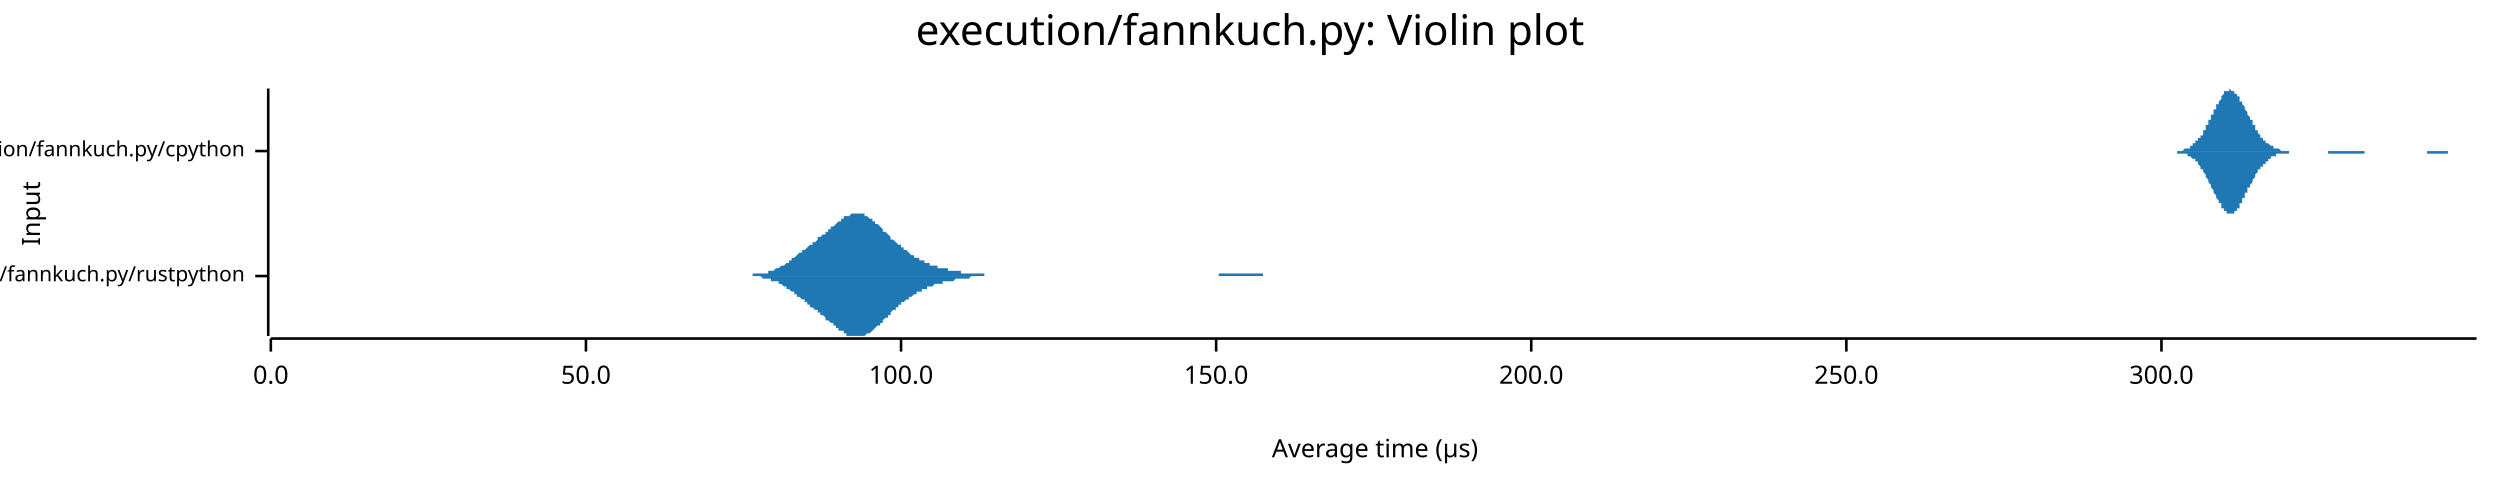
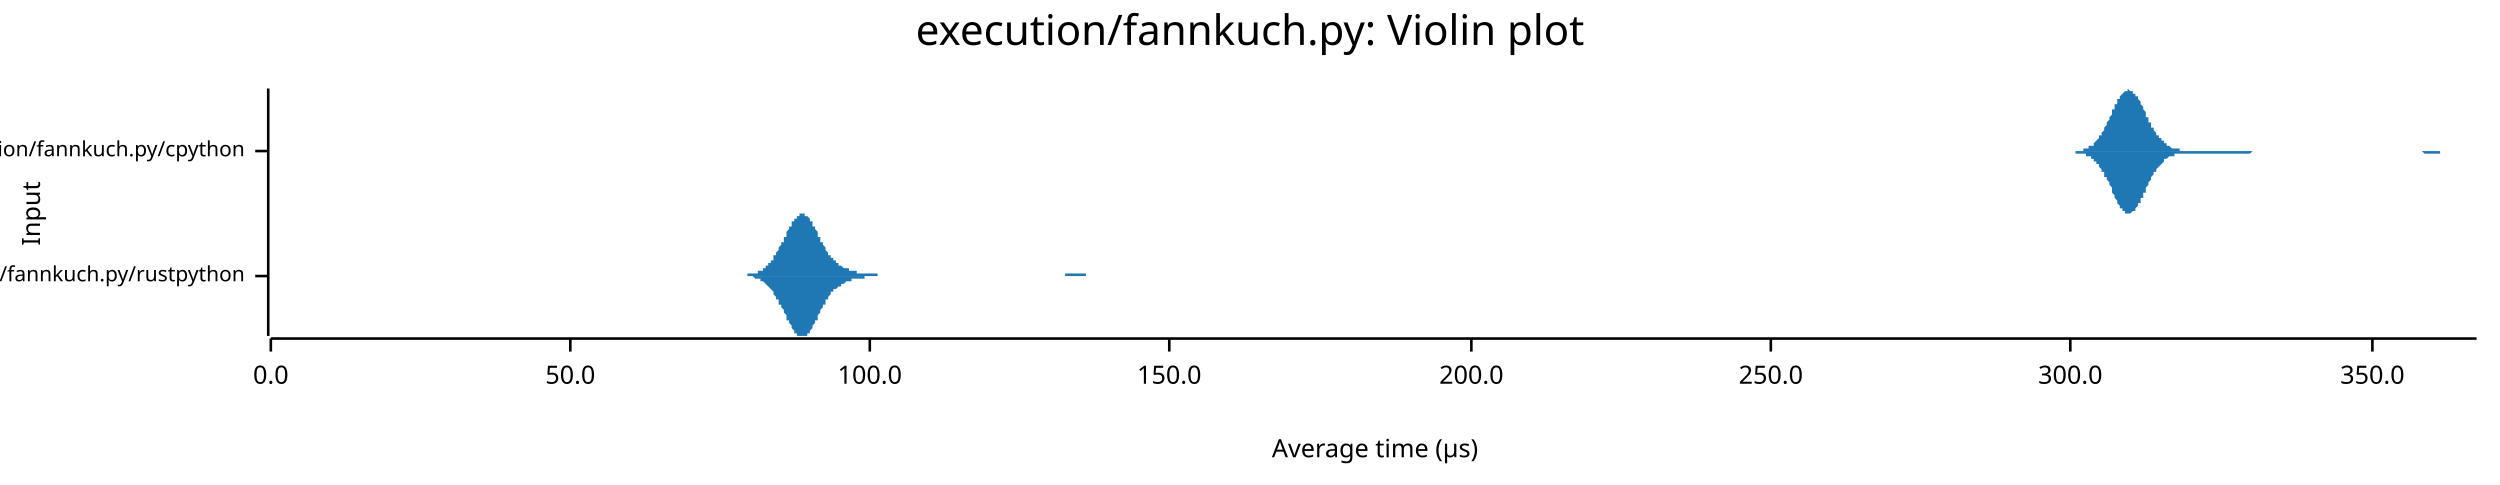
<svg xmlns="http://www.w3.org/2000/svg" width="960" height="186" viewBox="0 0 960 186">
  <text x="480" y="5" dy="0.76em" text-anchor="middle" font-family="sans-serif" font-size="16.129" opacity="1" fill="#000000">
execution/fannkuch.py: Violin plot
</text>
  <text x="8" y="82" dy="0.76em" text-anchor="middle" font-family="sans-serif" font-size="9.677" opacity="1" fill="#000000" transform="rotate(270, 8, 82)">
Input
</text>
  <text x="528" y="178" dy="-0.5ex" text-anchor="middle" font-family="sans-serif" font-size="9.677" opacity="1" fill="#000000">
Average time (µs)
</text>
  <polyline fill="none" opacity="1" stroke="#000000" stroke-width="1" points="103,34 103,129 " />
  <text x="94" y="106" dy="0.5ex" text-anchor="end" font-family="sans-serif" font-size="8.065" opacity="1" fill="#000000">
execution/fannkuch.py/rustpython
</text>
  <polyline fill="none" opacity="1" stroke="#000000" stroke-width="1" points="98,106 103,106 " />
  <text x="94" y="58" dy="0.5ex" text-anchor="end" font-family="sans-serif" font-size="8.065" opacity="1" fill="#000000">
execution/fannkuch.py/cpython
</text>
  <polyline fill="none" opacity="1" stroke="#000000" stroke-width="1" points="98,58 103,58 " />
  <polyline fill="none" opacity="1" stroke="#000000" stroke-width="1" points="104,130 951,130 " />
  <text x="104" y="140" dy="0.76em" text-anchor="middle" font-family="sans-serif" font-size="9.677" opacity="1" fill="#000000">
0.0
</text>
  <polyline fill="none" opacity="1" stroke="#000000" stroke-width="1" points="104,130 104,135 " />
-   <text x="225" y="140" dy="0.76em" text-anchor="middle" font-family="sans-serif" font-size="9.677" opacity="1" fill="#000000">
+   <text x="219" y="140" dy="0.76em" text-anchor="middle" font-family="sans-serif" font-size="9.677" opacity="1" fill="#000000">
50.0
</text>
-   <polyline fill="none" opacity="1" stroke="#000000" stroke-width="1" points="225,130 225,135 " />
-   <text x="346" y="140" dy="0.76em" text-anchor="middle" font-family="sans-serif" font-size="9.677" opacity="1" fill="#000000">
+   <polyline fill="none" opacity="1" stroke="#000000" stroke-width="1" points="219,130 219,135 " />
+   <text x="334" y="140" dy="0.76em" text-anchor="middle" font-family="sans-serif" font-size="9.677" opacity="1" fill="#000000">
100.0
</text>
-   <polyline fill="none" opacity="1" stroke="#000000" stroke-width="1" points="346,130 346,135 " />
-   <text x="467" y="140" dy="0.76em" text-anchor="middle" font-family="sans-serif" font-size="9.677" opacity="1" fill="#000000">
+   <polyline fill="none" opacity="1" stroke="#000000" stroke-width="1" points="334,130 334,135 " />
+   <text x="449" y="140" dy="0.76em" text-anchor="middle" font-family="sans-serif" font-size="9.677" opacity="1" fill="#000000">
150.0
</text>
-   <polyline fill="none" opacity="1" stroke="#000000" stroke-width="1" points="467,130 467,135 " />
-   <text x="588" y="140" dy="0.76em" text-anchor="middle" font-family="sans-serif" font-size="9.677" opacity="1" fill="#000000">
+   <polyline fill="none" opacity="1" stroke="#000000" stroke-width="1" points="449,130 449,135 " />
+   <text x="565" y="140" dy="0.76em" text-anchor="middle" font-family="sans-serif" font-size="9.677" opacity="1" fill="#000000">
200.0
</text>
-   <polyline fill="none" opacity="1" stroke="#000000" stroke-width="1" points="588,130 588,135 " />
-   <text x="709" y="140" dy="0.76em" text-anchor="middle" font-family="sans-serif" font-size="9.677" opacity="1" fill="#000000">
+   <polyline fill="none" opacity="1" stroke="#000000" stroke-width="1" points="565,130 565,135 " />
+   <text x="680" y="140" dy="0.76em" text-anchor="middle" font-family="sans-serif" font-size="9.677" opacity="1" fill="#000000">
250.0
</text>
-   <polyline fill="none" opacity="1" stroke="#000000" stroke-width="1" points="709,130 709,135 " />
-   <text x="830" y="140" dy="0.76em" text-anchor="middle" font-family="sans-serif" font-size="9.677" opacity="1" fill="#000000">
+   <polyline fill="none" opacity="1" stroke="#000000" stroke-width="1" points="680,130 680,135 " />
+   <text x="795" y="140" dy="0.76em" text-anchor="middle" font-family="sans-serif" font-size="9.677" opacity="1" fill="#000000">
300.0
</text>
-   <polyline fill="none" opacity="1" stroke="#000000" stroke-width="1" points="830,130 830,135 " />
-   <polygon opacity="1" fill="#1F78B4" points="282,106 282,106 283,106 283,106 284,106 284,106 285,106 285,106 285,106 286,106 286,106 287,106 287,106 288,106 288,106 289,106 289,105 289,105 290,105 290,105 291,105 291,105 292,105 292,105 292,105 293,105 293,105 294,105 294,105 295,105 295,104 296,104 296,104 296,104 297,104 297,104 298,103 298,103 299,103 299,103 299,103 300,102 300,102 301,102 301,102 302,101 302,101 303,101 303,100 303,100 304,100 304,99 305,99 305,99 306,98 306,98 306,98 307,97 307,97 308,97 308,96 309,96 309,96 310,95 310,95 310,95 311,94 311,94 312,94 312,93 313,93 313,93 314,92 314,92 314,91 315,91 315,91 316,90 316,90 317,90 317,89 317,89 318,89 318,88 319,88 319,87 320,87 320,87 321,86 321,86 321,86 322,85 322,85 323,85 323,84 324,84 324,84 324,83 325,83 325,83 326,83 326,83 327,82 327,82 328,82 328,82 328,82 329,82 329,82 330,82 330,82 331,82 331,82 332,82 332,83 332,83 333,83 333,83 334,84 334,84 335,84 335,85 335,85 336,85 336,86 337,86 337,86 338,87 338,87 339,88 339,88 339,89 340,89 340,89 341,90 341,90 342,91 342,91 342,92 343,92 343,92 344,93 344,93 345,94 345,94 346,94 346,95 346,95 347,95 347,96 348,96 348,96 349,97 349,97 349,97 350,98 350,98 351,98 351,99 352,99 352,99 353,99 353,100 353,100 354,100 354,100 355,100 355,101 356,101 356,101 357,101 357,101 357,102 358,102 358,102 359,102 359,102 360,102 360,102 360,103 361,103 361,103 362,103 362,103 363,103 363,103 364,103 364,103 364,104 365,104 365,104 366,104 366,104 367,104 367,104 367,104 368,104 368,104 369,104 369,105 370,105 370,105 371,105 371,105 371,105 372,105 372,105 373,105 373,105 374,105 374,105 374,105 375,105 375,105 376,105 376,105 377,105 377,105 378,105 378,105 378,106 379,106 379,106 380,106 380,106 381,106 381,106 382,106 382,106 382,106 383,106 383,106 384,106 384,106 385,106 385,106 385,106 386,106 386,106 387,106 387,106 388,106 388,106 389,106 389,106 389,106 390,106 390,106 391,106 391,106 392,106 392,106 392,106 393,106 393,106 394,106 394,106 395,106 395,106 396,106 396,106 396,106 397,106 397,106 398,106 398,106 399,106 399,106 400,106 400,106 400,106 401,106 401,106 402,106 402,106 403,106 403,106 403,106 404,106 404,106 405,106 405,106 406,106 406,106 407,106 407,106 407,106 408,106 408,106 409,106 409,106 410,106 410,106 410,106 411,106 411,106 412,106 412,106 413,106 413,106 414,106 414,106 414,106 415,106 415,106 416,106 416,106 417,106 417,106 417,106 418,106 418,106 419,106 419,106 420,106 420,106 421,106 421,106 421,106 422,106 422,106 423,106 423,106 424,106 424,106 425,106 425,106 425,106 426,106 426,106 427,106 427,106 428,106 428,106 428,106 429,106 429,106 430,106 430,106 431,106 431,106 432,106 432,106 432,106 433,106 433,106 434,106 434,106 435,106 435,106 435,106 436,106 436,106 437,106 437,106 438,106 438,106 439,106 439,106 439,106 440,106 440,106 441,106 441,106 442,106 442,106 442,106 443,106 443,106 444,106 444,106 445,106 445,106 446,106 446,106 446,106 447,106 447,106 448,106 448,106 449,106 449,106 450,106 450,106 450,106 451,106 451,106 452,106 452,106 453,106 453,106 453,106 454,106 454,106 455,106 455,106 456,106 456,106 457,106 457,106 457,106 458,106 458,106 459,106 459,106 460,106 460,106 460,106 461,106 461,106 462,106 462,106 463,106 463,106 464,106 464,106 464,106 465,106 465,106 466,106 466,106 467,106 467,106 468,106 468,105 468,105 469,105 469,105 470,105 470,105 471,105 471,105 471,105 472,105 472,105 473,105 473,105 474,105 474,105 475,105 475,105 475,105 476,105 476,105 477,105 477,105 478,105 478,105 478,105 479,105 479,105 480,105 480,105 481,105 481,105 482,105 482,105 482,105 483,105 483,105 484,105 484,105 485,105 485,106 485,106 486,106 486,106 487,106 487,106 488,106 488,106 489,106 489,106 489,106 490,106 490,106 491,106 491,106 492,106 492,106 493,106 493,106 493,106 494,106 494,106 495,106 495,106 496,106 496,106 496,106 497,106 497,106 498,106 498,106 499,106 499,106 500,106 500,106 500,106 501,106 501,106 282,106 " />
-   <polygon opacity="1" fill="#1F78B4" points="282,106 282,106 283,106 283,106 284,106 284,106 285,106 285,106 285,106 286,106 286,106 287,106 287,106 288,106 288,106 289,106 289,106 289,106 290,106 290,106 291,106 291,106 292,106 292,106 292,106 293,107 293,107 294,107 294,107 295,107 295,107 296,107 296,107 296,108 297,108 297,108 298,108 298,108 299,108 299,109 299,109 300,109 300,109 301,110 301,110 302,110 302,111 303,111 303,111 303,111 304,112 304,112 305,112 305,113 306,113 306,113 306,114 307,114 307,114 308,115 308,115 309,115 309,116 310,116 310,117 310,117 311,117 311,118 312,118 312,118 313,119 313,119 314,119 314,120 314,120 315,120 315,121 316,121 316,121 317,122 317,122 317,123 318,123 318,123 319,124 319,124 320,124 320,125 321,125 321,126 321,126 322,126 322,127 323,127 323,127 324,127 324,128 324,128 325,128 325,129 326,129 326,129 327,129 327,129 328,129 328,129 328,129 329,129 329,129 330,129 330,129 331,129 331,129 332,129 332,129 332,129 333,128 333,128 334,128 334,128 335,127 335,127 335,127 336,126 336,126 337,125 337,125 338,125 338,124 339,124 339,123 339,123 340,122 340,122 341,122 341,121 342,121 342,120 342,120 343,119 343,119 344,119 344,118 345,118 345,117 346,117 346,117 346,116 347,116 347,116 348,115 348,115 349,115 349,114 349,114 350,114 350,114 351,113 351,113 352,113 352,112 353,112 353,112 353,112 354,112 354,111 355,111 355,111 356,111 356,110 357,110 357,110 357,110 358,110 358,110 359,109 359,109 360,109 360,109 360,109 361,109 361,109 362,109 362,108 363,108 363,108 364,108 364,108 364,108 365,108 365,108 366,108 366,108 367,107 367,107 367,107 368,107 368,107 369,107 369,107 370,107 370,107 371,107 371,107 371,107 372,107 372,107 373,106 373,106 374,106 374,106 374,106 375,106 375,106 376,106 376,106 377,106 377,106 378,106 378,106 378,106 379,106 379,106 380,106 380,106 381,106 381,106 382,106 382,106 382,106 383,106 383,106 384,106 384,106 385,106 385,106 385,106 386,106 386,106 387,106 387,106 388,106 388,106 389,106 389,106 389,106 390,106 390,106 391,106 391,106 392,106 392,106 392,106 393,106 393,106 394,106 394,106 395,106 395,106 396,106 396,106 396,106 397,106 397,106 398,106 398,106 399,106 399,106 400,106 400,106 400,106 401,106 401,106 402,106 402,106 403,106 403,106 403,106 404,106 404,106 405,106 405,106 406,106 406,106 407,106 407,106 407,106 408,106 408,106 409,106 409,106 410,106 410,106 410,106 411,106 411,106 412,106 412,106 413,106 413,106 414,106 414,106 414,106 415,106 415,106 416,106 416,106 417,106 417,106 417,106 418,106 418,106 419,106 419,106 420,106 420,106 421,106 421,106 421,106 422,106 422,106 423,106 423,106 424,106 424,106 425,106 425,106 425,106 426,106 426,106 427,106 427,106 428,106 428,106 428,106 429,106 429,106 430,106 430,106 431,106 431,106 432,106 432,106 432,106 433,106 433,106 434,106 434,106 435,106 435,106 435,106 436,106 436,106 437,106 437,106 438,106 438,106 439,106 439,106 439,106 440,106 440,106 441,106 441,106 442,106 442,106 442,106 443,106 443,106 444,106 444,106 445,106 445,106 446,106 446,106 446,106 447,106 447,106 448,106 448,106 449,106 449,106 450,106 450,106 450,106 451,106 451,106 452,106 452,106 453,106 453,106 453,106 454,106 454,106 455,106 455,106 456,106 456,106 457,106 457,106 457,106 458,106 458,106 459,106 459,106 460,106 460,106 460,106 461,106 461,106 462,106 462,106 463,106 463,106 464,106 464,106 464,106 465,106 465,106 466,106 466,106 467,106 467,106 468,106 468,106 468,106 469,106 469,106 470,106 470,106 471,106 471,106 471,106 472,106 472,106 473,106 473,106 474,106 474,106 475,106 475,106 475,106 476,106 476,106 477,106 477,106 478,106 478,106 478,106 479,106 479,106 480,106 480,106 481,106 481,106 482,106 482,106 482,106 483,106 483,106 484,106 484,106 485,106 485,106 485,106 486,106 486,106 487,106 487,106 488,106 488,106 489,106 489,106 489,106 490,106 490,106 491,106 491,106 492,106 492,106 493,106 493,106 493,106 494,106 494,106 495,106 495,106 496,106 496,106 496,106 497,106 497,106 498,106 498,106 499,106 499,106 500,106 500,106 500,106 501,106 501,106 282,106 " />
-   <polygon opacity="1" fill="#1F78B4" points="830,58 831,58 831,58 831,58 831,58 832,58 832,58 832,58 832,58 833,58 833,58 833,58 833,58 834,58 834,58 834,58 834,58 834,58 835,58 835,58 835,58 835,58 836,58 836,58 836,58 836,58 837,58 837,58 837,58 837,58 838,58 838,58 838,58 838,58 839,57 839,57 839,57 839,57 840,57 840,57 840,57 840,57 840,57 841,57 841,56 841,56 841,56 842,56 842,56 842,56 842,55 843,55 843,55 843,55 843,54 844,54 844,54 844,54 844,53 845,53 845,53 845,52 845,52 846,52 846,51 846,51 846,50 847,50 847,50 847,49 847,49 847,48 848,48 848,47 848,47 848,46 849,46 849,45 849,45 849,44 850,44 850,43 850,43 850,42 851,42 851,41 851,41 851,40 852,40 852,39 852,39 852,39 853,38 853,38 853,37 853,37 853,37 854,36 854,36 854,36 854,35 855,35 855,35 855,35 855,35 856,35 856,35 856,35 856,34 857,35 857,35 857,35 857,35 858,35 858,35 858,35 858,36 859,36 859,36 859,36 859,37 860,37 860,37 860,38 860,38 860,39 861,39 861,39 861,40 861,40 862,41 862,41 862,42 862,42 863,43 863,43 863,44 863,44 864,45 864,45 864,46 864,46 865,46 865,47 865,47 865,48 866,48 866,49 866,49 866,49 866,50 867,50 867,51 867,51 867,51 868,52 868,52 868,52 868,53 869,53 869,53 869,53 869,54 870,54 870,54 870,54 870,55 871,55 871,55 871,55 871,55 872,56 872,56 872,56 872,56 873,56 873,56 873,57 873,57 873,57 874,57 874,57 874,57 874,57 875,57 875,57 875,57 875,57 876,58 876,58 876,58 876,58 877,58 877,58 877,58 877,58 878,58 878,58 878,58 878,58 879,58 879,58 879,58 879,58 879,58 880,58 880,58 880,58 880,58 881,58 881,58 881,58 881,58 882,58 882,58 882,58 882,58 883,58 883,58 883,58 883,58 884,58 884,58 884,58 884,58 885,58 885,58 885,58 885,58 886,58 886,58 886,58 886,58 886,58 887,58 887,58 887,58 887,58 888,58 888,58 888,58 888,58 889,58 889,58 889,58 889,58 890,58 890,58 890,58 890,58 891,58 891,58 891,58 891,58 892,58 892,58 892,58 892,58 892,58 893,58 893,58 893,58 893,58 894,58 894,58 894,58 894,58 895,58 895,58 895,58 895,58 896,58 896,58 896,58 896,58 897,58 897,58 897,58 897,58 898,58 898,58 898,58 898,58 899,58 899,58 899,58 899,58 899,58 900,58 900,58 900,58 900,58 901,58 901,58 901,58 901,58 902,58 902,58 902,58 902,58 903,58 903,58 903,58 903,58 904,58 904,58 904,58 904,58 905,58 905,58 905,58 905,58 905,58 906,58 906,58 906,58 906,58 907,58 907,58 907,58 907,58 908,58 908,58 908,58 908,58 909,58 909,58 909,58 909,58 910,58 910,58 910,58 910,58 911,58 911,58 911,58 911,58 912,58 912,58 912,58 912,58 912,58 913,58 913,58 913,58 913,58 914,58 914,58 914,58 914,58 915,58 915,58 915,58 915,58 916,58 916,58 916,58 916,58 917,58 917,58 917,58 917,58 918,58 918,58 918,58 918,58 918,58 919,58 919,58 919,58 919,58 920,58 920,58 920,58 920,58 921,58 921,58 921,58 921,58 922,58 922,58 922,58 922,58 923,58 923,58 923,58 923,58 924,58 924,58 924,58 924,58 925,58 925,58 925,58 925,58 925,58 926,58 926,58 926,58 926,58 927,58 927,58 927,58 927,58 928,58 928,58 928,58 928,58 929,58 929,58 929,58 929,58 930,58 930,58 930,58 930,58 931,58 931,58 931,58 931,58 931,58 932,58 932,58 932,58 932,58 933,58 933,58 933,58 933,58 934,58 934,58 934,58 934,58 935,58 935,58 935,58 935,58 936,58 936,58 936,58 936,58 937,58 937,58 937,58 937,58 938,58 938,58 938,58 938,58 938,58 939,58 939,58 939,58 939,58 940,58 940,58 940,58 940,58 941,58 941,58 941,58 941,58 942,58 942,58 942,58 942,58 943,58 943,58 943,58 943,58 944,58 944,58 944,58 944,58 944,58 945,58 945,58 945,58 945,58 946,58 946,58 946,58 946,58 947,58 947,58 947,58 947,58 948,58 948,58 948,58 948,58 949,58 949,58 949,58 949,58 950,58 950,58 950,58 950,58 951,58 951,58 830,58 " />
-   <polygon opacity="1" fill="#1F78B4" points="830,58 831,58 831,58 831,58 831,58 832,58 832,58 832,58 832,58 833,58 833,58 833,58 833,58 834,58 834,58 834,58 834,58 834,58 835,58 835,58 835,58 835,58 836,58 836,58 836,59 836,59 837,59 837,59 837,59 837,59 838,59 838,59 838,59 838,59 839,59 839,59 839,59 839,59 840,59 840,59 840,60 840,60 840,60 841,60 841,60 841,60 841,60 842,61 842,61 842,61 842,61 843,61 843,62 843,62 843,62 844,62 844,63 844,63 844,63 845,64 845,64 845,64 845,65 846,65 846,65 846,66 846,66 847,67 847,67 847,67 847,68 847,68 848,69 848,69 848,70 848,70 849,71 849,71 849,72 849,72 850,73 850,73 850,74 850,74 851,75 851,75 851,76 851,76 852,77 852,77 852,78 852,78 853,78 853,79 853,79 853,80 853,80 854,80 854,81 854,81 854,81 855,81 855,81 855,82 855,82 856,82 856,82 856,82 856,82 857,82 857,82 857,82 857,82 858,82 858,81 858,81 858,81 859,81 859,80 859,80 859,80 860,80 860,79 860,79 860,78 860,78 861,78 861,77 861,77 861,76 862,76 862,75 862,75 862,74 863,74 863,73 863,73 863,72 864,72 864,71 864,71 864,71 865,70 865,70 865,69 865,69 866,68 866,68 866,67 866,67 866,67 867,66 867,66 867,66 867,65 868,65 868,65 868,64 868,64 869,64 869,63 869,63 869,63 870,63 870,62 870,62 870,62 871,62 871,61 871,61 871,61 872,61 872,61 872,61 872,60 873,60 873,60 873,60 873,60 873,60 874,60 874,60 874,59 874,59 875,59 875,59 875,59 875,59 876,59 876,59 876,59 876,59 877,59 877,59 877,59 877,59 878,59 878,59 878,59 878,59 879,59 879,58 879,58 879,58 879,58 880,58 880,58 880,58 880,58 881,58 881,58 881,58 881,58 882,58 882,58 882,58 882,58 883,58 883,58 883,58 883,58 884,58 884,58 884,58 884,58 885,58 885,58 885,58 885,58 886,58 886,58 886,58 886,58 886,58 887,58 887,58 887,58 887,58 888,58 888,58 888,58 888,58 889,58 889,58 889,58 889,58 890,58 890,58 890,58 890,58 891,58 891,58 891,58 891,58 892,58 892,58 892,58 892,58 892,58 893,58 893,58 893,58 893,58 894,58 894,58 894,59 894,59 895,59 895,59 895,59 895,59 896,59 896,59 896,59 896,59 897,59 897,59 897,59 897,59 898,59 898,59 898,59 898,59 899,59 899,59 899,59 899,59 899,59 900,59 900,59 900,59 900,59 901,59 901,59 901,59 901,59 902,59 902,59 902,59 902,59 903,59 903,59 903,59 903,59 904,59 904,59 904,59 904,59 905,59 905,59 905,59 905,59 905,59 906,59 906,59 906,59 906,59 907,59 907,59 907,59 907,59 908,59 908,59 908,59 908,58 909,58 909,58 909,58 909,58 910,58 910,58 910,58 910,58 911,58 911,58 911,58 911,58 912,58 912,58 912,58 912,58 912,58 913,58 913,58 913,58 913,58 914,58 914,58 914,58 914,58 915,58 915,58 915,58 915,58 916,58 916,58 916,58 916,58 917,58 917,58 917,58 917,58 918,58 918,58 918,58 918,58 918,58 919,58 919,58 919,58 919,58 920,58 920,58 920,58 920,58 921,58 921,58 921,58 921,58 922,58 922,58 922,58 922,58 923,58 923,58 923,58 923,58 924,58 924,58 924,58 924,58 925,58 925,58 925,58 925,58 925,58 926,58 926,58 926,58 926,58 927,58 927,58 927,58 927,58 928,58 928,58 928,58 928,58 929,58 929,58 929,58 929,58 930,58 930,58 930,58 930,58 931,58 931,58 931,58 931,58 931,58 932,58 932,58 932,58 932,59 933,59 933,59 933,59 933,59 934,59 934,59 934,59 934,59 935,59 935,59 935,59 935,59 936,59 936,59 936,59 936,59 937,59 937,59 937,59 937,59 938,59 938,59 938,59 938,59 938,59 939,59 939,59 939,59 939,59 940,59 940,59 940,59 940,58 941,58 941,58 941,58 941,58 942,58 942,58 942,58 942,58 943,58 943,58 943,58 943,58 944,58 944,58 944,58 944,58 944,58 945,58 945,58 945,58 945,58 946,58 946,58 946,58 946,58 947,58 947,58 947,58 947,58 948,58 948,58 948,58 948,58 949,58 949,58 949,58 949,58 950,58 950,58 950,58 950,58 951,58 951,58 830,58 " />
+   <polyline fill="none" opacity="1" stroke="#000000" stroke-width="1" points="795,130 795,135 " />
+   <text x="911" y="140" dy="0.76em" text-anchor="middle" font-family="sans-serif" font-size="9.677" opacity="1" fill="#000000">
+ 350.0
+ </text>
+   <polyline fill="none" opacity="1" stroke="#000000" stroke-width="1" points="911,130 911,135 " />
+   <polygon opacity="1" fill="#1F78B4" points="282,106 282,106 282,106 283,106 283,106 283,106 284,106 284,106 284,106 284,106 285,106 285,106 285,106 286,106 286,106 286,106 287,106 287,106 287,106 287,105 288,105 288,105 288,105 289,105 289,105 289,105 289,105 290,105 290,105 290,105 291,105 291,105 291,104 292,104 292,104 292,104 292,104 293,104 293,103 293,103 294,103 294,103 294,102 294,102 295,102 295,101 295,101 296,101 296,100 296,100 297,100 297,99 297,99 297,98 298,98 298,97 298,97 299,96 299,96 299,95 299,95 300,94 300,94 300,93 301,93 301,92 301,91 302,91 302,90 302,90 302,89 303,88 303,88 303,87 304,87 304,86 304,86 304,85 305,85 305,84 305,84 306,84 306,83 306,83 307,83 307,82 307,82 307,82 308,82 308,82 308,82 309,82 309,82 309,82 309,83 310,83 310,83 310,83 311,84 311,84 311,85 312,85 312,86 312,86 312,87 313,87 313,88 313,88 314,89 314,90 314,90 314,91 315,91 315,92 315,93 316,93 316,94 316,94 317,95 317,95 317,96 317,96 318,97 318,97 318,98 319,98 319,98 319,99 319,99 320,99 320,100 320,100 321,100 321,101 321,101 322,101 322,101 322,102 322,102 323,102 323,102 323,102 324,103 324,103 324,103 324,103 325,103 325,103 325,103 326,103 326,104 326,104 327,104 327,104 327,104 327,104 328,104 328,104 328,104 329,104 329,105 329,105 329,105 330,105 330,105 330,105 331,105 331,105 331,105 332,105 332,105 332,105 332,105 333,105 333,105 333,105 334,105 334,105 334,105 334,105 335,105 335,105 335,105 336,105 336,105 336,105 337,105 337,106 337,106 337,106 338,106 338,106 338,106 339,106 339,106 339,106 339,106 340,106 340,106 340,106 341,106 341,106 341,106 341,106 342,106 342,106 342,106 343,106 343,106 343,106 344,106 344,106 344,106 344,106 345,106 345,106 345,106 346,106 346,106 346,106 346,106 347,106 347,106 347,106 348,106 348,106 348,106 349,106 349,106 349,106 349,106 350,106 350,106 350,106 351,106 351,106 351,106 351,106 352,106 352,106 352,106 353,106 353,106 353,106 354,106 354,106 354,106 354,106 355,106 355,106 355,106 356,106 356,106 356,106 356,106 357,106 357,106 357,106 358,106 358,106 358,106 359,106 359,106 359,106 359,106 360,106 360,106 360,106 361,106 361,106 361,106 361,106 362,106 362,106 362,106 363,106 363,106 363,106 364,106 364,106 364,106 364,106 365,106 365,106 365,106 366,106 366,106 366,106 366,106 367,106 367,106 367,106 368,106 368,106 368,106 369,106 369,106 369,106 369,106 370,106 370,106 370,106 371,106 371,106 371,106 371,106 372,106 372,106 372,106 373,106 373,106 373,106 374,106 374,106 374,106 374,106 375,106 375,106 375,106 376,106 376,106 376,106 376,106 377,106 377,106 377,106 378,106 378,106 378,106 379,106 379,106 379,106 379,106 380,106 380,106 380,106 381,106 381,106 381,106 381,106 382,106 382,106 382,106 383,106 383,106 383,106 384,106 384,106 384,106 384,106 385,106 385,106 385,106 386,106 386,106 386,106 386,106 387,106 387,106 387,106 388,106 388,106 388,106 389,106 389,106 389,106 389,106 390,106 390,106 390,106 391,106 391,106 391,106 391,106 392,106 392,106 392,106 393,106 393,106 393,106 394,106 394,106 394,106 394,106 395,106 395,106 395,106 396,106 396,106 396,106 396,106 397,106 397,106 397,106 398,106 398,106 398,106 399,106 399,106 399,106 399,106 400,106 400,106 400,106 401,106 401,106 401,106 401,106 402,106 402,106 402,106 403,106 403,106 403,106 404,106 404,106 404,106 404,106 405,106 405,106 405,106 406,106 406,106 406,106 406,106 407,106 407,106 407,106 408,106 408,106 408,106 408,106 409,106 409,106 409,105 410,105 410,105 410,105 411,105 411,105 411,105 411,105 412,105 412,105 412,105 413,105 413,105 413,105 413,105 414,105 414,105 414,105 415,105 415,105 415,105 416,105 416,105 416,105 416,105 417,105 417,105 417,106 418,106 418,106 418,106 418,106 419,106 419,106 419,106 420,106 420,106 420,106 421,106 421,106 421,106 421,106 422,106 422,106 422,106 423,106 423,106 423,106 423,106 424,106 424,106 424,106 425,106 425,106 425,106 426,106 426,106 426,106 426,106 427,106 427,106 427,106 428,106 428,106 428,106 428,106 428,106 282,106 " />
+   <polygon opacity="1" fill="#1F78B4" points="282,106 282,106 282,106 283,106 283,106 283,106 284,106 284,106 284,106 284,106 285,106 285,106 285,106 286,106 286,106 286,106 287,106 287,106 287,106 287,106 288,106 288,106 288,106 289,106 289,106 289,106 289,106 290,107 290,107 290,107 291,107 291,107 291,107 292,107 292,107 292,108 292,108 293,108 293,108 293,108 294,109 294,109 294,109 294,109 295,110 295,110 295,110 296,111 296,111 296,111 297,112 297,112 297,113 297,113 298,114 298,114 298,115 299,115 299,116 299,116 299,117 300,117 300,118 300,118 301,119 301,120 301,120 302,121 302,121 302,122 302,123 303,123 303,124 303,124 304,125 304,125 304,126 304,126 305,127 305,127 305,128 306,128 306,128 306,129 307,129 307,129 307,129 307,129 308,129 308,129 308,129 309,129 309,129 309,129 309,129 310,129 310,128 310,128 311,128 311,127 311,127 312,126 312,126 312,125 312,125 313,124 313,124 313,123 314,123 314,122 314,121 314,121 315,120 315,120 315,119 316,118 316,118 316,117 317,117 317,116 317,116 317,115 318,115 318,114 318,114 319,113 319,113 319,113 319,112 320,112 320,112 320,111 321,111 321,111 321,111 322,110 322,110 322,110 322,110 323,110 323,109 323,109 324,109 324,109 324,109 324,109 325,108 325,108 325,108 326,108 326,108 326,108 327,108 327,108 327,107 327,107 328,107 328,107 328,107 329,107 329,107 329,107 329,107 330,107 330,107 330,107 331,107 331,107 331,107 332,107 332,106 332,106 332,106 333,106 333,106 333,106 334,106 334,106 334,106 334,106 335,106 335,106 335,106 336,106 336,106 336,106 337,106 337,106 337,106 337,106 338,106 338,106 338,106 339,106 339,106 339,106 339,106 340,106 340,106 340,106 341,106 341,106 341,106 341,106 342,106 342,106 342,106 343,106 343,106 343,106 344,106 344,106 344,106 344,106 345,106 345,106 345,106 346,106 346,106 346,106 346,106 347,106 347,106 347,106 348,106 348,106 348,106 349,106 349,106 349,106 349,106 350,106 350,106 350,106 351,106 351,106 351,106 351,106 352,106 352,106 352,106 353,106 353,106 353,106 354,106 354,106 354,106 354,106 355,106 355,106 355,106 356,106 356,106 356,106 356,106 357,106 357,106 357,106 358,106 358,106 358,106 359,106 359,106 359,106 359,106 360,106 360,106 360,106 361,106 361,106 361,106 361,106 362,106 362,106 362,106 363,106 363,106 363,106 364,106 364,106 364,106 364,106 365,106 365,106 365,106 366,106 366,106 366,106 366,106 367,106 367,106 367,106 368,106 368,106 368,106 369,106 369,106 369,106 369,106 370,106 370,106 370,106 371,106 371,106 371,106 371,106 372,106 372,106 372,106 373,106 373,106 373,106 374,106 374,106 374,106 374,106 375,106 375,106 375,106 376,106 376,106 376,106 376,106 377,106 377,106 377,106 378,106 378,106 378,106 379,106 379,106 379,106 379,106 380,106 380,106 380,106 381,106 381,106 381,106 381,106 382,106 382,106 382,106 383,106 383,106 383,106 384,106 384,106 384,106 384,106 385,106 385,106 385,106 386,106 386,106 386,106 386,106 387,106 387,106 387,106 388,106 388,106 388,106 389,106 389,106 389,106 389,106 390,106 390,106 390,106 391,106 391,106 391,106 391,106 392,106 392,106 392,106 393,106 393,106 393,106 394,106 394,106 394,106 394,106 395,106 395,106 395,106 396,106 396,106 396,106 396,106 397,106 397,106 397,106 398,106 398,106 398,106 399,106 399,106 399,106 399,106 400,106 400,106 400,106 401,106 401,106 401,106 401,106 402,106 402,106 402,106 403,106 403,106 403,106 404,106 404,106 404,106 404,106 405,106 405,106 405,106 406,106 406,106 406,106 406,106 407,106 407,106 407,106 408,106 408,106 408,106 408,106 409,106 409,106 409,106 410,106 410,106 410,106 411,106 411,106 411,106 411,106 412,106 412,106 412,106 413,106 413,106 413,106 413,106 414,106 414,106 414,106 415,106 415,106 415,106 416,106 416,106 416,106 416,106 417,106 417,106 417,106 418,106 418,106 418,106 418,106 419,106 419,106 419,106 420,106 420,106 420,106 421,106 421,106 421,106 421,106 422,106 422,106 422,106 423,106 423,106 423,106 423,106 424,106 424,106 424,106 425,106 425,106 425,106 426,106 426,106 426,106 426,106 427,106 427,106 427,106 428,106 428,106 428,106 428,106 428,106 282,106 " />
+   <polygon opacity="1" fill="#1F78B4" points="792,58 792,58 793,58 793,58 793,58 794,58 794,58 794,58 795,58 795,58 795,58 796,58 796,58 796,58 797,58 797,58 797,58 797,58 798,58 798,58 798,58 799,58 799,58 799,58 800,58 800,57 800,57 801,57 801,57 801,57 802,57 802,57 802,56 803,56 803,56 803,56 804,56 804,55 804,55 804,55 805,54 805,54 805,54 806,53 806,53 806,52 807,52 807,51 807,51 808,50 808,50 808,49 809,48 809,48 809,47 810,46 810,46 810,45 811,44 811,44 811,43 811,42 812,42 812,41 812,40 813,40 813,39 813,38 814,38 814,37 814,37 815,36 815,36 815,36 816,35 816,35 816,35 817,35 817,35 817,34 817,34 818,35 818,35 818,35 819,35 819,35 819,36 820,36 820,36 820,37 821,37 821,38 821,38 822,39 822,40 822,40 823,41 823,41 823,42 824,43 824,43 824,44 824,45 825,45 825,46 825,47 826,47 826,48 826,49 827,49 827,50 827,50 828,51 828,51 828,52 829,52 829,53 829,53 830,53 830,54 830,54 831,54 831,55 831,55 831,55 832,55 832,56 832,56 833,56 833,56 833,56 834,57 834,57 834,57 835,57 835,57 835,57 836,57 836,57 836,57 837,57 837,58 837,58 837,58 838,58 838,58 838,58 839,58 839,58 839,58 840,58 840,58 840,58 841,58 841,58 841,58 842,58 842,58 842,58 843,58 843,58 843,58 844,58 844,58 844,58 844,58 845,58 845,58 845,58 846,58 846,58 846,58 847,58 847,58 847,58 848,58 848,58 848,58 849,58 849,58 849,58 850,58 850,58 850,58 851,58 851,58 851,58 851,58 852,58 852,58 852,58 853,58 853,58 853,58 854,58 854,58 854,58 855,58 855,58 855,58 856,58 856,58 856,58 857,58 857,58 857,58 857,58 858,58 858,58 858,58 859,58 859,58 859,58 860,58 860,58 860,58 861,58 861,58 861,58 862,58 862,58 862,58 863,58 863,58 863,58 864,58 864,58 864,58 864,58 865,58 865,58 865,58 866,58 866,58 866,58 867,58 867,58 867,58 868,58 868,58 868,58 869,58 869,58 869,58 870,58 870,58 870,58 871,58 871,58 871,58 871,58 872,58 872,58 872,58 873,58 873,58 873,58 874,58 874,58 874,58 875,58 875,58 875,58 876,58 876,58 876,58 877,58 877,58 877,58 877,58 878,58 878,58 878,58 879,58 879,58 879,58 880,58 880,58 880,58 881,58 881,58 881,58 882,58 882,58 882,58 883,58 883,58 883,58 884,58 884,58 884,58 884,58 885,58 885,58 885,58 886,58 886,58 886,58 887,58 887,58 887,58 888,58 888,58 888,58 889,58 889,58 889,58 890,58 890,58 890,58 891,58 891,58 891,58 891,58 892,58 892,58 892,58 893,58 893,58 893,58 894,58 894,58 894,58 895,58 895,58 895,58 896,58 896,58 896,58 897,58 897,58 897,58 897,58 898,58 898,58 898,58 899,58 899,58 899,58 900,58 900,58 900,58 901,58 901,58 901,58 902,58 902,58 902,58 903,58 903,58 903,58 904,58 904,58 904,58 904,58 905,58 905,58 905,58 906,58 906,58 906,58 907,58 907,58 907,58 908,58 908,58 908,58 909,58 909,58 909,58 910,58 910,58 910,58 911,58 911,58 911,58 911,58 912,58 912,58 912,58 913,58 913,58 913,58 914,58 914,58 914,58 915,58 915,58 915,58 916,58 916,58 916,58 917,58 917,58 917,58 917,58 918,58 918,58 918,58 919,58 919,58 919,58 920,58 920,58 920,58 921,58 921,58 921,58 922,58 922,58 922,58 923,58 923,58 923,58 924,58 924,58 924,58 924,58 925,58 925,58 925,58 926,58 926,58 926,58 927,58 927,58 927,58 928,58 928,58 928,58 929,58 929,58 929,58 930,58 930,58 930,58 931,58 931,58 931,58 931,58 932,58 932,58 932,58 933,58 933,58 933,58 934,58 934,58 934,58 935,58 935,58 935,58 936,58 936,58 936,58 937,58 937,58 937,58 937,58 938,58 938,58 938,58 939,58 939,58 939,58 940,58 940,58 940,58 941,58 941,58 941,58 942,58 942,58 942,58 943,58 943,58 943,58 944,58 944,58 944,58 944,58 945,58 945,58 945,58 946,58 946,58 946,58 947,58 947,58 947,58 948,58 948,58 948,58 949,58 949,58 949,58 950,58 950,58 950,58 951,58 951,58 792,58 " />
+   <polygon opacity="1" fill="#1F78B4" points="792,58 792,58 793,58 793,58 793,58 794,58 794,58 794,58 795,58 795,58 795,58 796,58 796,58 796,58 797,58 797,58 797,58 797,59 798,59 798,59 798,59 799,59 799,59 799,59 800,59 800,59 800,59 801,59 801,59 801,60 802,60 802,60 802,60 803,60 803,60 803,61 804,61 804,61 804,62 804,62 805,62 805,63 805,63 806,63 806,64 806,64 807,65 807,65 807,66 808,66 808,67 808,68 809,68 809,69 809,69 810,70 810,71 810,71 811,72 811,73 811,74 811,74 812,75 812,76 812,76 813,77 813,77 813,78 814,79 814,79 814,80 815,80 815,81 815,81 816,81 816,81 816,82 817,82 817,82 817,82 817,82 818,82 818,82 818,82 819,81 819,81 819,81 820,81 820,80 820,80 821,79 821,79 821,78 822,78 822,77 822,76 823,76 823,75 823,74 824,74 824,73 824,72 824,72 825,71 825,70 825,70 826,69 826,69 826,68 827,67 827,67 827,66 828,66 828,65 828,65 829,64 829,64 829,64 830,63 830,63 830,63 831,62 831,62 831,62 831,61 832,61 832,61 832,61 833,60 833,60 833,60 834,60 834,60 834,60 835,60 835,59 835,59 836,59 836,59 836,59 837,59 837,59 837,59 837,59 838,59 838,59 838,59 839,59 839,59 839,59 840,59 840,59 840,59 841,59 841,59 841,59 842,59 842,59 842,59 843,59 843,59 843,59 844,59 844,59 844,59 844,59 845,59 845,59 845,59 846,59 846,59 846,59 847,59 847,59 847,59 848,59 848,59 848,59 849,59 849,59 849,59 850,59 850,59 850,59 851,59 851,59 851,59 851,59 852,59 852,59 852,59 853,59 853,59 853,59 854,59 854,59 854,59 855,59 855,59 855,59 856,59 856,59 856,59 857,59 857,59 857,59 857,59 858,59 858,59 858,59 859,59 859,59 859,59 860,59 860,59 860,59 861,59 861,59 861,59 862,59 862,59 862,59 863,59 863,59 863,59 864,59 864,59 864,59 864,59 865,58 865,58 865,58 866,58 866,58 866,58 867,58 867,58 867,58 868,58 868,58 868,58 869,58 869,58 869,58 870,58 870,58 870,58 871,58 871,58 871,58 871,58 872,58 872,58 872,58 873,58 873,58 873,58 874,58 874,58 874,58 875,58 875,58 875,58 876,58 876,58 876,58 877,58 877,58 877,58 877,58 878,58 878,58 878,58 879,58 879,58 879,58 880,58 880,58 880,58 881,58 881,58 881,58 882,58 882,58 882,58 883,58 883,58 883,58 884,58 884,58 884,58 884,58 885,58 885,58 885,58 886,58 886,58 886,58 887,58 887,58 887,58 888,58 888,58 888,58 889,58 889,58 889,58 890,58 890,58 890,58 891,58 891,58 891,58 891,58 892,58 892,58 892,58 893,58 893,58 893,58 894,58 894,58 894,58 895,58 895,58 895,58 896,58 896,58 896,58 897,58 897,58 897,58 897,58 898,58 898,58 898,58 899,58 899,58 899,58 900,58 900,58 900,58 901,58 901,58 901,58 902,58 902,58 902,58 903,58 903,58 903,58 904,58 904,58 904,58 904,58 905,58 905,58 905,58 906,58 906,58 906,58 907,58 907,58 907,58 908,58 908,58 908,58 909,58 909,58 909,58 910,58 910,58 910,58 911,58 911,58 911,58 911,58 912,58 912,58 912,58 913,58 913,58 913,58 914,58 914,58 914,58 915,58 915,58 915,58 916,58 916,58 916,58 917,58 917,58 917,58 917,58 918,58 918,58 918,58 919,58 919,58 919,58 920,58 920,58 920,58 921,58 921,58 921,58 922,58 922,58 922,58 923,58 923,58 923,58 924,58 924,58 924,58 924,58 925,58 925,58 925,58 926,58 926,58 926,58 927,58 927,58 927,58 928,58 928,58 928,58 929,58 929,58 929,58 930,58 930,58 930,58 931,59 931,59 931,59 931,59 932,59 932,59 932,59 933,59 933,59 933,59 934,59 934,59 934,59 935,59 935,59 935,59 936,59 936,59 936,59 937,59 937,58 937,58 937,58 938,58 938,58 938,58 939,58 939,58 939,58 940,58 940,58 940,58 941,58 941,58 941,58 942,58 942,58 942,58 943,58 943,58 943,58 944,58 944,58 944,58 944,58 945,58 945,58 945,58 946,58 946,58 946,58 947,58 947,58 947,58 948,58 948,58 948,58 949,58 949,58 949,58 950,58 950,58 950,58 951,58 951,58 792,58 " />
</svg>
